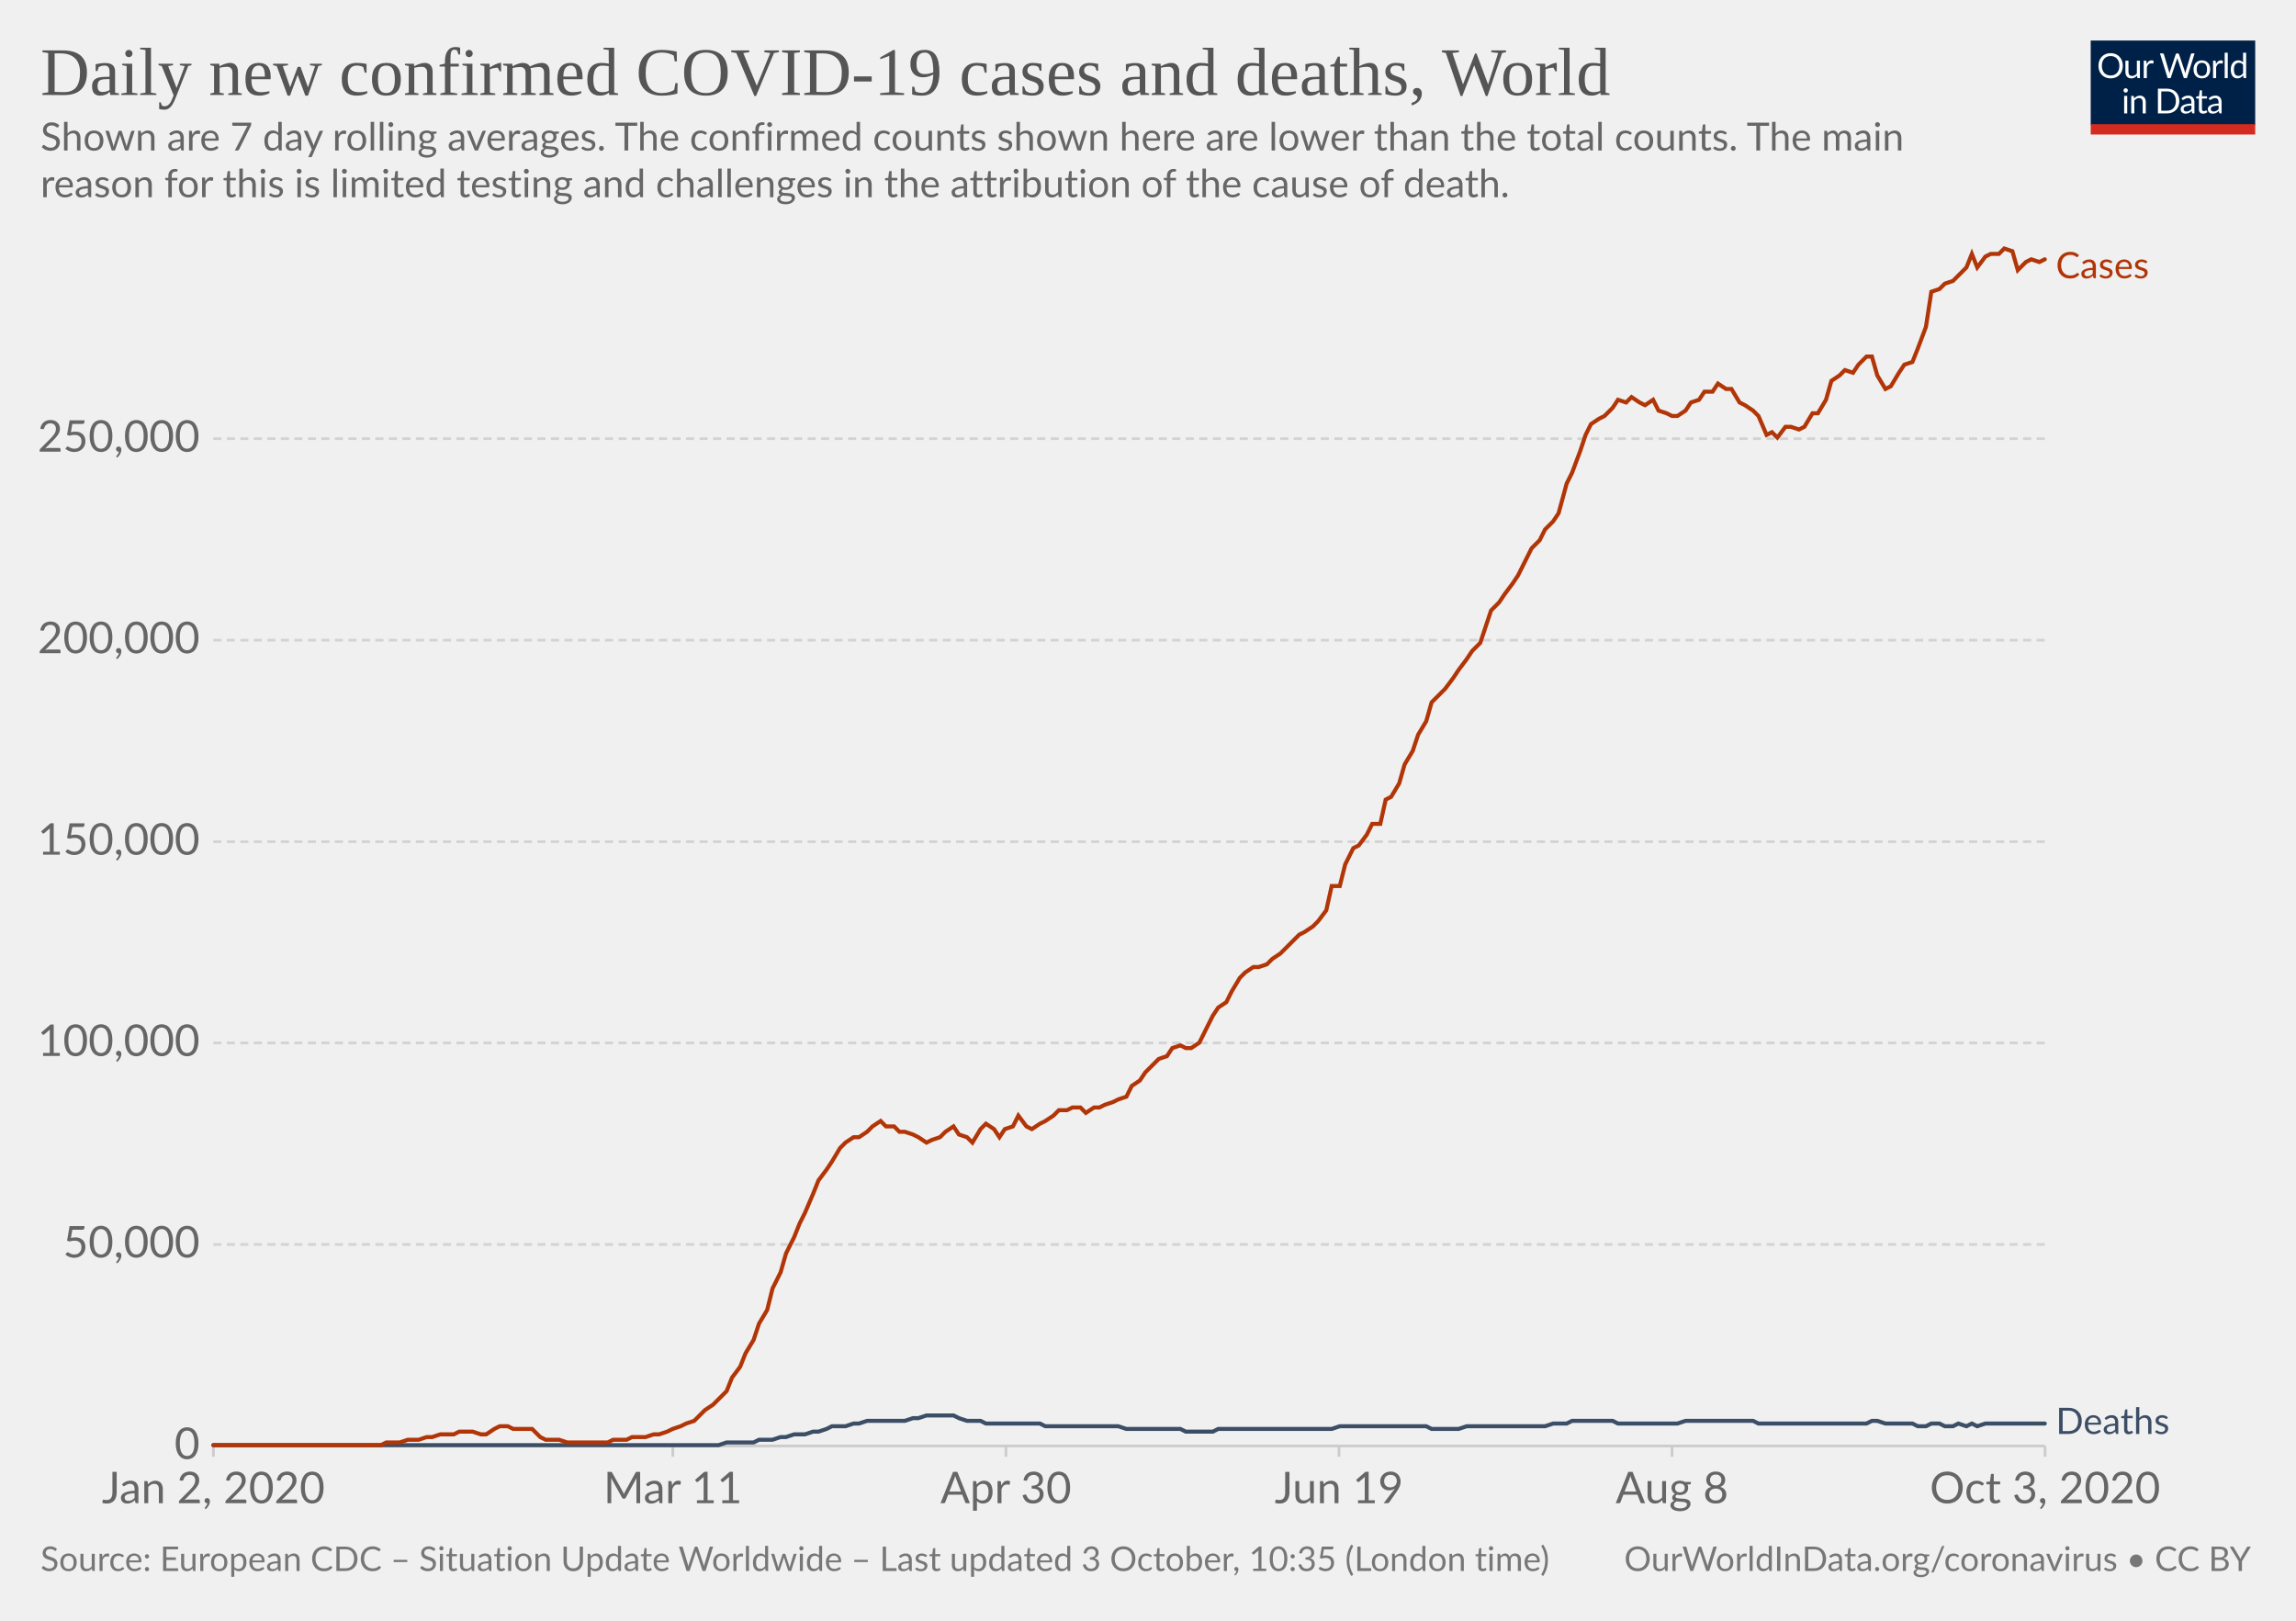
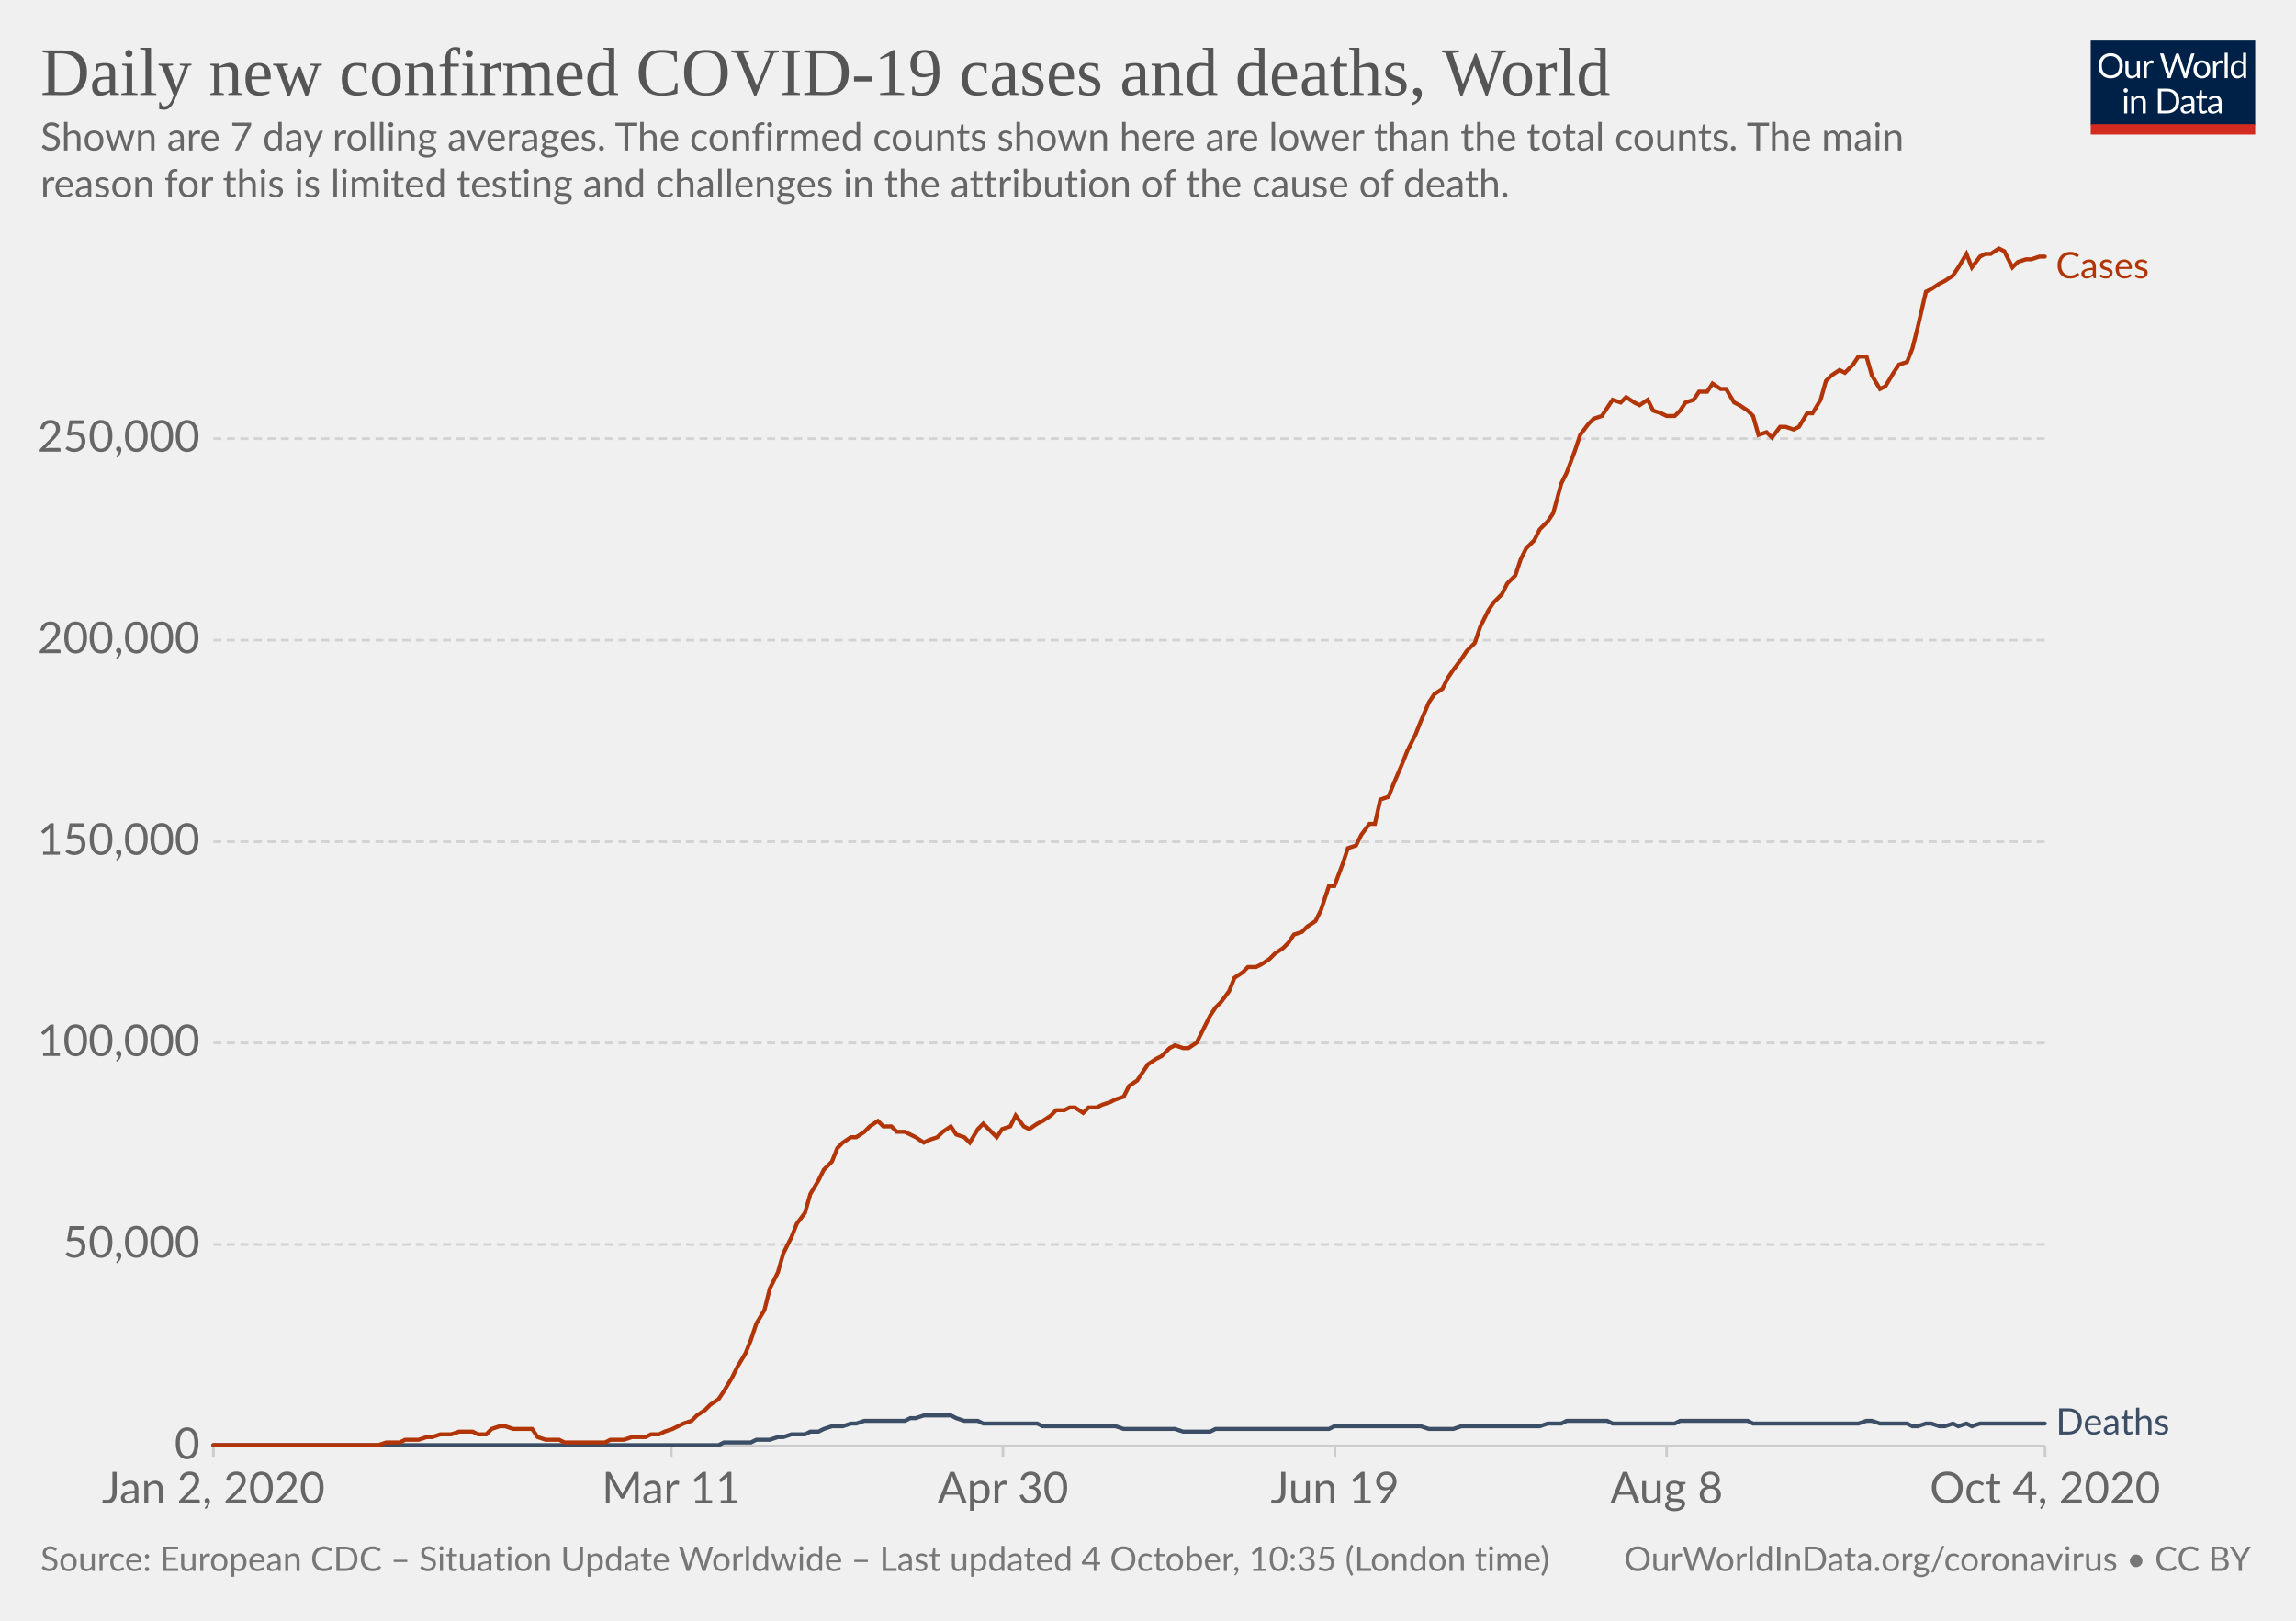
<svg xmlns="http://www.w3.org/2000/svg" version="1.1" style="background-color:#fff;-webkit-font-smoothing:antialiased" width="850" height="600" viewBox="0 0 850 600" font-family="Lato,'Helvetica Neue',Helvetica,Arial,sans-serif" font-size="18" text-rendering="optimizeLegibility">
  <g class="HeaderView">
    <g transform="matrix(.29 0 0 .29 774 15)">
      <svg width="210" height="120" viewBox="0 0 210 120" fill="none">
        <g clip-path="url(#clip0)">
          <path d="M0 0h210v107.89H0V0z" fill="#002147" />
          <path d="M40.98 32.25c0 2.36-.38 4.53-1.12 6.51a14.26 14.26 0 01-8.1 8.4c-1.9.78-4.02 1.17-6.34 1.17a16.6 16.6 0 01-6.33-1.17 14.31 14.31 0 01-8.08-8.4 18.29 18.29 0 01-1.12-6.51c0-2.36.38-4.53 1.12-6.5a14.32 14.32 0 018.07-8.44c1.92-.8 4.03-1.19 6.34-1.19 2.32 0 4.43.4 6.34 1.19 1.92.8 3.56 1.9 4.93 3.34a14.87 14.87 0 013.17 5.1 18.1 18.1 0 011.12 6.5zm-4.38 0c0-1.94-.26-3.68-.8-5.22a10.91 10.91 0 00-2.24-3.89 9.68 9.68 0 00-3.52-2.46 11.95 11.95 0 00-4.62-.86c-1.68 0-3.21.28-4.6.86a9.88 9.88 0 00-3.54 2.46 10.91 10.91 0 00-2.24 3.9c-.53 1.53-.8 3.27-.8 5.2 0 1.94.27 3.68.8 5.22a11.17 11.17 0 002.24 3.9 10.01 10.01 0 003.55 2.44c1.38.56 2.9.83 4.6.83 1.7 0 3.24-.27 4.61-.83a9.8 9.8 0 003.52-2.44 11.17 11.17 0 002.25-3.9c.53-1.54.8-3.28.8-5.21zm26.22-6.54V48H60.5c-.56 0-.9-.27-1.05-.81l-.31-2.4a12.45 12.45 0 01-3.26 2.6c-1.2.64-2.58.96-4.13.96-1.22 0-2.3-.2-3.24-.6a6.52 6.52 0 01-2.33-1.7 7.37 7.37 0 01-1.43-2.67c-.3-1.04-.46-2.2-.46-3.45V25.7h3.91v14.22c0 1.68.38 2.99 1.15 3.91.77.93 1.96 1.39 3.54 1.39 1.16 0 2.24-.27 3.23-.82a10.42 10.42 0 002.8-2.28V25.7h3.91zm8.61 4.47a9.94 9.94 0 012.6-3.56 5.64 5.64 0 013.76-1.3c.47 0 .92.05 1.34.15.44.1.83.27 1.17.49l-.3 2.92c-.09.37-.3.55-.66.55-.2 0-.5-.04-.9-.13a6.21 6.21 0 00-3.24.18c-.54.2-1.03.5-1.47.92-.42.4-.81.9-1.17 1.5-.33.58-.64 1.26-.92 2.02V48H67.7V25.71h2.25c.42 0 .72.08.88.25.16.16.27.44.33.83l.26 3.39zm61.16-13.7L122.75 48h-3.82l-7.99-24.05a21.95 21.95 0 01-.42-1.58 38.36 38.36 0 01-.44 1.58L102.05 48h-3.83L88.4 16.47h3.54c.38 0 .7.1.95.29.26.2.43.43.5.73l6.52 21.9c.1.4.2.83.28 1.28.1.46.2.94.29 1.46l.3-1.46c.12-.47.25-.9.38-1.27l7.41-21.91c.1-.25.26-.48.51-.69.27-.22.58-.33.95-.33h1.23c.38 0 .69.1.92.29.24.2.41.43.53.73l7.4 21.9a28.4 28.4 0 01.68 2.62 29.52 29.52 0 01.52-2.61l6.54-21.91c.07-.27.23-.5.48-.7.27-.21.58-.32.95-.32h3.32zm9.35 8.88c1.63 0 3.1.27 4.4.82a9.43 9.43 0 015.46 5.94c.5 1.4.74 2.98.74 4.73 0 1.76-.25 3.34-.74 4.75a9.43 9.43 0 01-5.46 5.92c-1.3.52-2.77.79-4.4.79-1.64 0-3.12-.27-4.44-.8a9.42 9.42 0 01-3.35-2.3c-.92-1-1.63-2.2-2.13-3.61-.49-1.41-.73-3-.73-4.75s.24-3.33.73-4.73c.5-1.43 1.2-2.64 2.13-3.63a9.4 9.4 0 013.35-2.31c1.32-.55 2.8-.82 4.44-.82zm0 19.89c2.2 0 3.84-.73 4.93-2.2 1.08-1.48 1.63-3.54 1.63-6.18 0-2.66-.55-4.72-1.63-6.2-1.09-1.49-2.73-2.23-4.93-2.23-1.12 0-2.09.2-2.93.57a5.7 5.7 0 00-2.06 1.65 7.5 7.5 0 00-1.24 2.67c-.26 1.04-.4 2.22-.4 3.54 0 2.64.55 4.7 1.64 6.18 1.1 1.47 2.76 2.2 4.99 2.2zm17.97-15.07a9.94 9.94 0 012.6-3.56 5.64 5.64 0 013.76-1.3c.47 0 .91.05 1.34.15.44.1.83.27 1.16.49l-.28 2.92c-.09.37-.31.55-.66.55-.2 0-.5-.04-.9-.13a6.2 6.2 0 00-3.24.18c-.54.2-1.03.5-1.47.92-.43.4-.82.9-1.17 1.5a13.1 13.1 0 00-.92 2.02V48h-3.94V25.71h2.24c.43 0 .72.08.88.25.17.16.28.44.33.83l.27 3.39zm15.04-14.59V48h-3.92V15.6h3.92zm19.55 15.43a6.22 6.22 0 00-2.38-2.05 6.7 6.7 0 00-2.86-.6c-2.07 0-3.66.75-4.77 2.23-1.12 1.48-1.68 3.6-1.68 6.33 0 1.46.13 2.7.38 3.74a7.29 7.29 0 001.1 2.56 4.35 4.35 0 001.78 1.45c.7.3 1.5.46 2.4.46 1.29 0 2.41-.3 3.36-.88a9.6 9.6 0 002.67-2.49V31.02zm3.91-15.43V48h-2.33c-.56 0-.9-.27-1.06-.81l-.35-2.71a12.13 12.13 0 01-3.25 2.77 8.28 8.28 0 01-4.23 1.06 7.31 7.31 0 01-6.14-2.9c-.73-.96-1.3-2.15-1.69-3.57a18.35 18.35 0 01.07-9.48 11.29 11.29 0 011.89-3.7 8.7 8.7 0 017.06-3.34 7.96 7.96 0 016.12 2.62V15.59h3.91zM46.61 70.71V93H42.7V70.71h3.91zm.84-7c0 .39-.08.75-.24 1.09a2.81 2.81 0 01-1.52 1.47 2.67 2.67 0 01-2.16 0 2.9 2.9 0 01-1.45-1.47 2.67 2.67 0 010-2.16c.15-.35.35-.65.6-.9.25-.27.53-.47.85-.62a2.67 2.67 0 012.16 0c.35.15.65.35.9.62.27.25.47.55.62.9.16.34.24.7.24 1.08zm7.97 10.24c.49-.54 1-1.04 1.54-1.48a9.85 9.85 0 013.66-1.84 8.96 8.96 0 015.43.35c.94.4 1.72.97 2.33 1.71a7.36 7.36 0 011.43 2.67c.32 1.04.49 2.19.49 3.45V93h-3.94V78.81c0-1.69-.4-3-1.17-3.92-.76-.93-1.93-1.4-3.5-1.4a6.6 6.6 0 00-3.25.83c-1 .56-1.92 1.31-2.77 2.27V93h-3.94V70.71h2.35c.56 0 .9.28 1.04.82l.3 2.42zm57.7 3.3c0 2.36-.37 4.5-1.11 6.44a14.3 14.3 0 01-3.17 4.98 14.1 14.1 0 01-4.93 3.2c-1.9.76-4.02 1.13-6.33 1.13H85.8V61.47h11.77c2.31 0 4.42.39 6.33 1.15a13.8 13.8 0 018.1 8.18 17.75 17.75 0 011.12 6.45zm-4.37 0c0-1.94-.26-3.67-.8-5.2a10.94 10.94 0 00-2.23-3.87 9.57 9.57 0 00-3.53-2.42 12.23 12.23 0 00-4.61-.83h-7.5v24.62h7.5c1.7 0 3.24-.28 4.61-.84a9.7 9.7 0 003.53-2.4 10.94 10.94 0 002.24-3.87c.53-1.53.8-3.26.8-5.2zm19.8 5.72c-1.8.06-3.34.2-4.62.44-1.26.22-2.3.51-3.1.88-.8.36-1.37.8-1.74 1.3-.35.5-.53 1.05-.53 1.67 0 .58.1 1.1.3 1.52a3 3 0 00.76 1.05c.34.27.73.46 1.17.6.45.11.94.17 1.45.17a7.28 7.28 0 003.5-.81 11.95 11.95 0 002.82-2.2v-4.62zm-12.65-9.11a12.73 12.73 0 013.98-2.66c1.43-.59 3-.88 4.73-.88 1.25 0 2.36.2 3.33.61a6.81 6.81 0 013.94 4.38c.33 1.04.5 2.19.5 3.43V93h-1.74a1.8 1.8 0 01-.88-.18c-.2-.13-.36-.38-.48-.74l-.44-2.12c-.59.55-1.16 1.03-1.72 1.46a9.48 9.48 0 01-3.74 1.7c-.69.15-1.46.23-2.3.23-.87 0-1.69-.12-2.45-.35a5.34 5.34 0 01-3.34-2.93 6.64 6.64 0 01-.49-2.64c0-.88.25-1.72.73-2.53a6.33 6.33 0 012.35-2.17c1.09-.63 2.5-1.15 4.25-1.54 1.75-.41 3.89-.65 6.42-.7v-1.75c0-1.73-.37-3.03-1.12-3.91-.75-.9-1.84-1.34-3.28-1.34-.97 0-1.78.12-2.44.37-.64.23-1.2.5-1.7.81l-1.23.82c-.33.23-.67.35-1 .35-.27 0-.5-.07-.69-.2a2.1 2.1 0 01-.48-.53l-.7-1.25zm27.67 19.5c-1.76 0-3.12-.5-4.07-1.48-.94-.98-1.41-2.4-1.41-4.25V74h-2.68a.9.9 0 01-.6-.2c-.16-.14-.24-.36-.24-.66v-1.56l3.65-.46.9-6.89a.9.9 0 01.29-.52.88.88 0 01.62-.22H142v7.67h6.44V74H142v13.38c0 .94.22 1.63.68 2.09.45.45 1.04.68 1.76.68a3.21 3.21 0 001.85-.53l.55-.35c.16-.12.3-.18.41-.18.2 0 .4.13.55.38l1.15 1.87a7.45 7.45 0 01-2.44 1.5c-.96.35-1.94.52-2.95.52zm19.68-10.4c-1.8.07-3.34.21-4.62.45-1.26.22-2.3.51-3.1.88-.8.36-1.37.8-1.74 1.3-.35.5-.53 1.05-.53 1.67 0 .58.1 1.1.3 1.52.18.42.44.77.76 1.05.34.27.73.46 1.17.6.45.11.94.17 1.45.17a7.3 7.3 0 003.5-.81 12.04 12.04 0 002.82-2.2v-4.62zm-12.65-9.1a12.72 12.72 0 013.99-2.66c1.42-.59 3-.88 4.72-.88 1.25 0 2.36.2 3.33.61a6.81 6.81 0 013.94 4.38c.33 1.04.5 2.19.5 3.43V93h-1.74a1.8 1.8 0 01-.88-.18c-.2-.13-.36-.38-.48-.74l-.44-2.12c-.59.55-1.16 1.03-1.72 1.46a9.48 9.48 0 01-3.74 1.7c-.69.15-1.46.23-2.3.23-.87 0-1.69-.12-2.45-.35a5.33 5.33 0 01-3.34-2.93 6.62 6.62 0 01-.49-2.64c0-.88.25-1.72.73-2.53a6.33 6.33 0 012.35-2.17c1.09-.63 2.5-1.15 4.25-1.54a31.2 31.2 0 016.42-.7v-1.75c0-1.73-.37-3.03-1.12-3.91-.75-.9-1.84-1.34-3.28-1.34-.97 0-1.78.12-2.44.37-.64.23-1.2.5-1.7.81-.46.3-.87.57-1.22.82-.34.23-.68.35-1.02.35-.26 0-.49-.07-.68-.2a1.88 1.88 0 01-.48-.53l-.7-1.25z" fill="#fff" />
          <path fill="#D42B21" d="M0 106.79h210V120H0z" />
        </g>
        <defs>
          <clipPath id="clip0">
            <path fill="#fff" d="M0 0h210v120H0z" />
          </clipPath>
        </defs>
      </svg>
    </g>
    <a href="https://ourworldindata.org/grapher/daily-covid-cases-deaths-7-day-ra?time=2020-01-02..latest" target="_blank" rel="noopener" font-family="&quot;Playfair Display&quot;,Georgia,&quot;Times New Roman&quot;,serif">
      <text font-size="25.2" x="15" y="35.2" fill="#555">
        <tspan x="15" y="35.16">Daily new confirmed COVID-19 cases and deaths, World</tspan>
      </text>
    </a>
    <text font-size="14.4" x="15" y="55.7" fill="#666">
      <tspan x="15" y="55.72">Shown are 7 day rolling averages. The confirmed counts shown here are lower than the total counts. The main</tspan>
      <tspan x="15" y="73">reason for this is limited testing and challenges in the attribution of the cause of death.</tspan>
    </text>
  </g>
  <g class="LineChart">
    <defs>
      <clipPath id="a">
        <path d="M68.97 0h830v928.6h-830z" />
      </clipPath>
    </defs>
    <g class="DualAxisView">
      <g class="HorizontalAxis">
-         <path stroke="#ccc" d="M79 535.3v4M249.1 535.3v4M372.4 535.3v4M495.7 535.3v4M619 535.3v4M757.1 535.3v4" />
+         <path stroke="#ccc" d="M79 535.3v4M248.5 535.3v4M371.3 535.3v4M494.2 535.3v4M617 535.3v4M757.1 535.3v4" />
        <text x="79" y="556.5" fill="#666" text-anchor="middle" font-size="16.2">Jan 2, 2020</text>
-         <text x="249.1" y="556.5" fill="#666" text-anchor="middle" font-size="16.2">Mar 11</text>
-         <text x="372.4" y="556.5" fill="#666" text-anchor="middle" font-size="16.2">Apr 30</text>
-         <text x="495.7" y="556.5" fill="#666" text-anchor="middle" font-size="16.2">Jun 19</text>
-         <text x="619" y="556.5" fill="#666" text-anchor="middle" font-size="16.2">Aug 8</text>
-         <text x="757.1" y="556.5" fill="#666" text-anchor="middle" font-size="16.2">Oct 3, 2020</text>
+         <text x="248.5" y="556.5" fill="#666" text-anchor="middle" font-size="16.2">Mar 11</text>
+         <text x="371.3" y="556.5" fill="#666" text-anchor="middle" font-size="16.2">Apr 30</text>
+         <text x="494.2" y="556.5" fill="#666" text-anchor="middle" font-size="16.2">Jun 19</text>
+         <text x="617" y="556.5" fill="#666" text-anchor="middle" font-size="16.2">Aug 8</text>
+         <text x="757.1" y="556.5" fill="#666" text-anchor="middle" font-size="16.2">Oct 4, 2020</text>
      </g>
      <g class="VerticalAxis" fill="#666" dominant-baseline="middle" text-anchor="end" font-size="16.2">
        <text x="73.97" y="535.3">0</text>
        <text x="73.97" y="460.7">50,000</text>
        <text x="73.97" y="386.1">100,000</text>
        <text x="73.97" y="311.6">150,000</text>
        <text x="73.97" y="237">200,000</text>
        <text x="73.97" y="162.4">250,000</text>
      </g>
      <g class="AxisGridLines horizontalLines">
        <path stroke="#ccc" d="M78.97 535.3h678.1" />
        <path stroke="#d3d3d3" stroke-dasharray="3,2" d="M78.97 460.7h678.1M78.97 386.1h678.1M78.97 311.6h678.1M78.97 237h678.1M78.97 162.4h678.1" />
      </g>
    </g>
    <g clip-path="url(#a)">
      <g class="LineLabels" cursor="default">
        <g class="legendMark">
          <text font-size="13.5" x="761.1" y="103" fill="#B13507">
            <tspan x="761.07" y="103">Cases</tspan>
          </text>
        </g>
        <g class="legendMark">
-           <text font-size="13.5" x="761.1" y="530.8" fill="#3C4E66">
-             <tspan x="761.07" y="530.85">Deaths</tspan>
+           <text font-size="13.5" x="761.1" y="531" fill="#3C4E66">
+             <tspan x="761.07" y="531.05">Deaths</tspan>
          </text>
        </g>
      </g>
      <g class="Lines">
        <g class="key-World_0">
-           <path stroke="#3C4E66" stroke-linecap="round" d="M79 535h187l3-1h10l2-1h5l3-1h2l3-1h4l3-1h2l3-1 2-1h5l3-1h2l3-1h14l3-1h2l3-1h10l2 1 3 1h5l2 1h20l2 1h27l3 1h20l2 1h10l2-1h42l3-1h32l2 1h10l3-1h29l3-1h5l2-1h15l2 1h22l3-1h25l2 1h40l2-1h2l3 1h10l2 1h3l2-1h3l2 1h3l2-1 3 1 2-1 2 1 3-1h22" fill="none" stroke-width="1.5" />
+           <path stroke="#3C4E66" stroke-linecap="round" d="M79 535h187l2-1h10l2-1h5l3-1h2l3-1h5l2-1h3l2-1 3-1h4l3-1h2l3-1h15l2-1h2l3-1h10l2 1 3 1h5l2 1h20l2 1h27l3 1h19l3 1h10l2-1h42l2-1h32l3 1h9l3-1h29l3-1h5l2-1h15l2 1h23l2-1h25l2 1h39l3-1h2l3 1h10l2 1h2l3-1h2l3 1h2l3-1 2 1 3-1 2 1 3-1h24" fill="none" stroke-width="1.5" />
        </g>
        <g class="key-World_1">
-           <path stroke="#B13507" stroke-linecap="round" d="M79 535h62l2-1h5l3-1h4l3-1h2l3-1h5l2-1h5l3 1h2l3-2 2-1h3l2 1h7l3 3 2 1h5l3 1h15l2-1h5l2-1h5l3-1h2l3-1 2-1 3-1 2-1 3-1 2-2 2-2 3-2 2-2 3-3 2-5 3-4 2-5 3-5 2-6 3-5 2-8 3-6 2-7 3-6 2-5 2-4 3-7 2-5 3-4 2-3 3-5 2-2 3-2h2l3-2 2-2 3-2 2 2h3l2 2h2l3 1 2 1 3 2 2-1 3-1 2-2 3-2 2 3 3 1 2 2 3-5 2-2 3 2 2 3 2-3 3-1 2-4 3 4 2 1 3-2 2-1 3-2 2-2h3l2-1h3l2 2 3-2h2l2-1 3-1 2-1 3-1 2-4 3-2 2-3 3-3 2-2 3-1 2-3 3-1 2 1h2l3-2 2-4 3-6 2-3 3-2 2-4 3-5 2-2 3-2h2l3-1 2-2 3-2 2-2 2-2 3-3 2-1 3-2 2-2 3-4 2-9h3l2-8 3-6 2-1 3-4 2-4h3l2-9 2-1 3-5 2-7 3-5 2-6 3-5 2-7 3-3 2-2 3-4 2-3 3-4 2-3 3-3 2-6 2-6 3-3 2-3 3-4 2-3 3-6 2-4 3-3 2-4 3-3 2-3 3-11 2-4 3-8 2-6 2-4 3-2 2-1 3-3 2-3 3 1 2-2 3 2 2 1 3-2 2 4 3 1 2 1h2l3-2 2-3 3-1 2-3h3l2-3 3 2h2l3 5 2 1 3 2 2 2 3 7 2-1 2 2 3-4h2l3 1 2-1 3-5h2l3-5 2-7 3-2 2-2 3 1 2-3 3-3h2l2 7 3 5 2-1 3-5 2-3 3-1 2-5 3-8 2-13 3-1 2-2 3-1 2-2 3-3 2-5 2 5 3-4 2-1h3l2-2 3 1 2 7 3-3 2-1 3 1 2-1" fill="none" stroke-width="1.5" />
+           <path stroke="#B13507" stroke-linecap="round" d="M79 535h61l3-1h5l2-1h5l3-1h2l3-1h4l3-1h5l2 1h3l2-2 3-1h2l3 1h7l2 3 3 1h5l2 1h15l2-1h5l3-1h5l2-1h3l2-1 3-1 2-1 2-1 3-1 2-2 3-2 2-2 3-2 2-3 3-5 2-4 3-5 2-5 2-6 3-5 2-8 3-6 2-7 3-6 2-5 3-4 2-7 3-5 2-4 3-3 2-5 2-2 3-2h2l3-2 2-2 3-2 2 2h3l2 2h3l2 1 2 1 3 2 2-1 3-1 2-2 3-2 2 3 3 1 2 2 3-5 2-2 2 2 3 3 2-3 3-1 2-4 3 4 2 1 3-2 2-1 3-2 2-2h3l2-1h2l3 2 2-2h3l2-1 3-1 2-1 3-1 2-4 3-2 2-3 2-3 3-2 2-1 3-3 2-1 3 1h2l3-2 2-4 3-6 2-3 2-2 3-4 2-5 3-2 2-2h3l2-1 3-2 2-2 3-2 2-2 2-3 3-1 2-2 3-2 2-4 3-9h2l3-8 2-6 3-1 2-4 3-4h2l2-9 3-1 2-5 3-7 2-5 3-6 2-5 3-7 2-3 3-2 2-4 2-3 3-4 2-3 3-3 2-6 3-6 2-3 3-3 2-4 3-3 2-6 2-4 3-3 2-4 3-3 2-3 3-11 2-4 3-8 2-6 3-4 2-2 3-1 2-3 2-3 3 1 2-2 3 2 2 1 3-2 2 4 3 1 2 1h3l2-2 2-3 3-1 2-3h3l2-3 3 2h2l3 5 2 1 3 2 2 2 2 7 3-1 2 2 3-4h2l3 1 2-1 3-5h2l3-5 2-7 2-2 3-2 2 1 3-3 2-3h3l2 7 3 5 2-1 3-5 2-3 3-1 2-5 2-8 3-13 2-1 3-2 2-1 3-2 2-3 3-5 2 5 3-4 2-1h2l3-2 2 1 3 6 2-2 3-1h2l3-1h2" fill="none" stroke-width="1.5" />
        </g>
      </g>
    </g>
  </g>
  <g class="SourcesFooter" fill="#777">
    <g class="clickable" fill="#777">
      <text font-size="12.6" x="15" y="581.6">
-         <tspan x="15" y="581.58">Source: European CDC – Situation Update Worldwide – Last updated 3 October, 10:35 (London time)</tspan>
+         <tspan x="15" y="581.58">Source: European CDC – Situation Update Worldwide – Last updated 4 October, 10:35 (London time)</tspan>
      </text>
    </g>
    <text font-size="12.6" x="601.3" y="581.6">
      <tspan x="601.27" y="581.58">
        <a target="_blank" href="https://ourworldindata.org/coronavirus" fill="#777">OurWorldInData.org/coronavirus</a> • <a class="cclogo" href="http://creativecommons.org/licenses/by/4.0/deed.en_US" target="_blank" fill="#777">CC BY</a>
      </tspan>
    </text>
  </g>
</svg>
